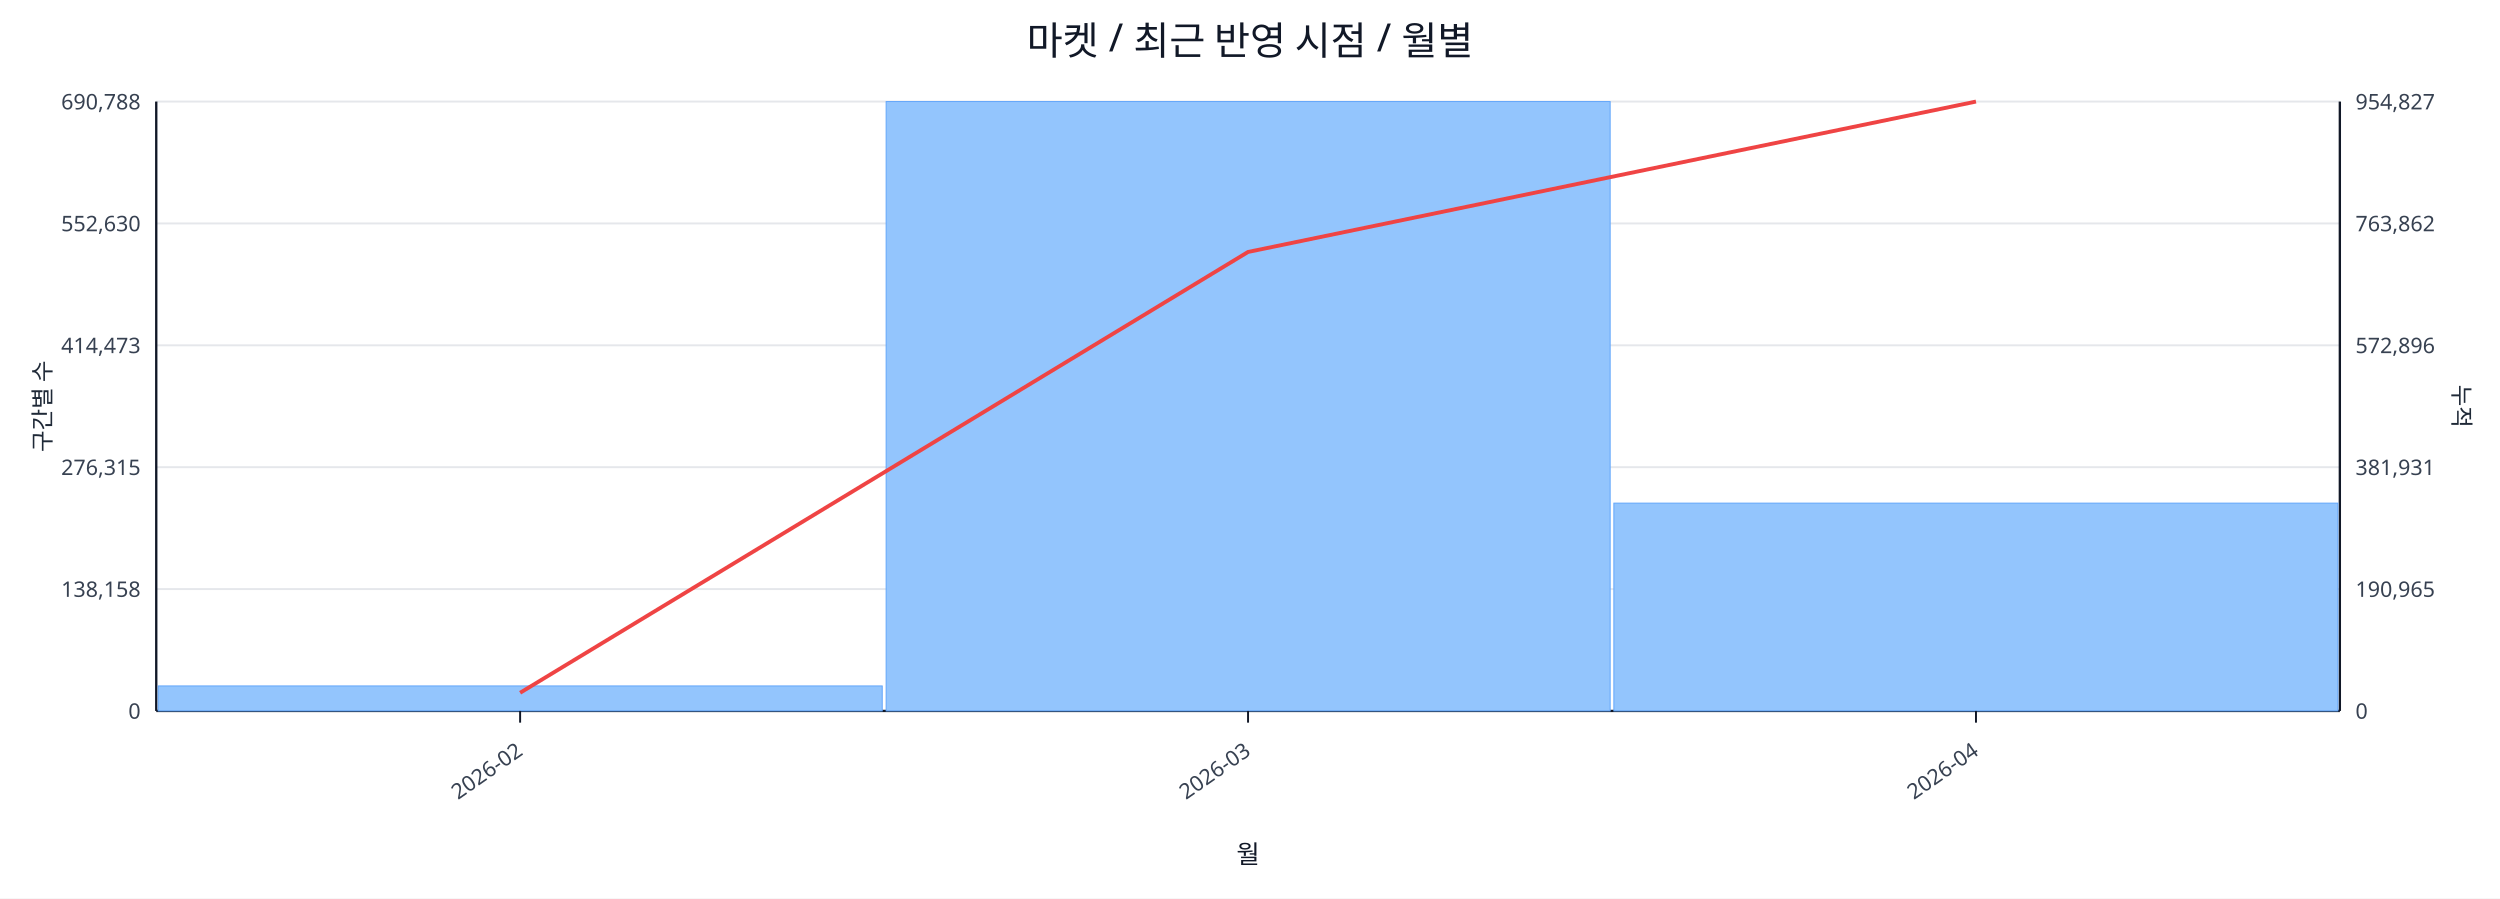
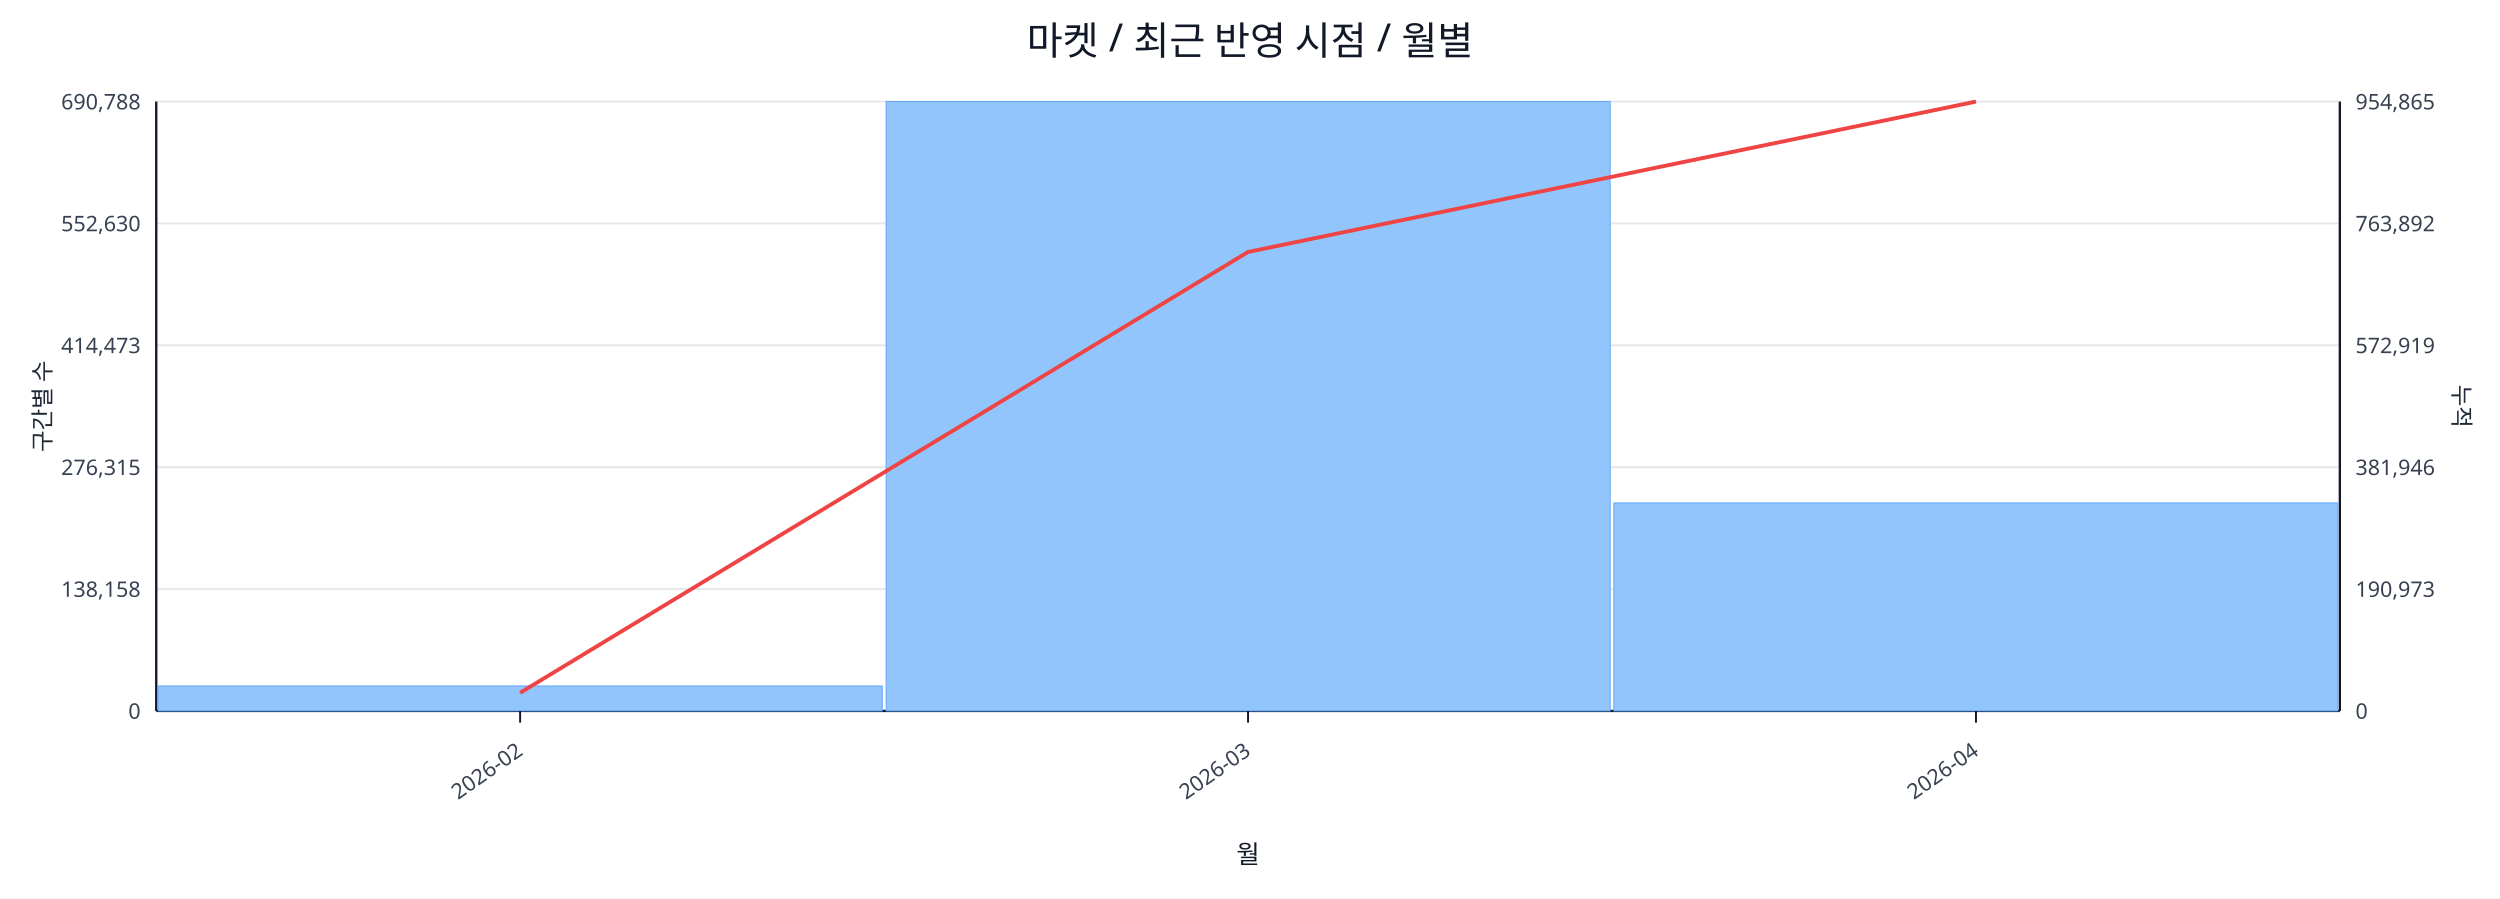
<svg xmlns="http://www.w3.org/2000/svg" width="1280" height="460" viewBox="0 0 1280 460">
  <rect x="0" y="0" width="100%" height="100%" fill="#ffffff" />
  <text x="640.0" y="28" font-size="20" text-anchor="middle" font-family="sans-serif" fill="#111827">마켓 / 최근 반영 시점 / 월별</text>
  <line x1="80.0" y1="52.0" x2="1198.0" y2="52.0" stroke="#e5e7eb" stroke-width="1" />
  <text x="72.0" y="56.0" font-size="11" text-anchor="end" font-family="sans-serif" fill="#374151">690,788</text>
-   <text x="1206.0" y="56.0" font-size="11" text-anchor="start" font-family="sans-serif" fill="#374151">954,827</text>
+   <text x="1206.0" y="56.0" font-size="11" text-anchor="start" font-family="sans-serif" fill="#374151">954,865</text>
  <line x1="80.0" y1="114.4" x2="1198.0" y2="114.4" stroke="#e5e7eb" stroke-width="1" />
  <text x="72.0" y="118.4" font-size="11" text-anchor="end" font-family="sans-serif" fill="#374151">552,630</text>
-   <text x="1206.0" y="118.4" font-size="11" text-anchor="start" font-family="sans-serif" fill="#374151">763,862</text>
+   <text x="1206.0" y="118.4" font-size="11" text-anchor="start" font-family="sans-serif" fill="#374151">763,892</text>
  <line x1="80.0" y1="176.8" x2="1198.0" y2="176.8" stroke="#e5e7eb" stroke-width="1" />
  <text x="72.0" y="180.8" font-size="11" text-anchor="end" font-family="sans-serif" fill="#374151">414,473</text>
-   <text x="1206.0" y="180.8" font-size="11" text-anchor="start" font-family="sans-serif" fill="#374151">572,896</text>
+   <text x="1206.0" y="180.8" font-size="11" text-anchor="start" font-family="sans-serif" fill="#374151">572,919</text>
  <line x1="80.0" y1="239.2" x2="1198.0" y2="239.2" stroke="#e5e7eb" stroke-width="1" />
  <text x="72.0" y="243.2" font-size="11" text-anchor="end" font-family="sans-serif" fill="#374151">276,315</text>
-   <text x="1206.0" y="243.2" font-size="11" text-anchor="start" font-family="sans-serif" fill="#374151">381,931</text>
+   <text x="1206.0" y="243.2" font-size="11" text-anchor="start" font-family="sans-serif" fill="#374151">381,946</text>
  <line x1="80.0" y1="301.6" x2="1198.0" y2="301.6" stroke="#e5e7eb" stroke-width="1" />
  <text x="72.0" y="305.6" font-size="11" text-anchor="end" font-family="sans-serif" fill="#374151">138,158</text>
-   <text x="1206.0" y="305.6" font-size="11" text-anchor="start" font-family="sans-serif" fill="#374151">190,965</text>
+   <text x="1206.0" y="305.6" font-size="11" text-anchor="start" font-family="sans-serif" fill="#374151">190,973</text>
  <line x1="80.0" y1="364.0" x2="1198.0" y2="364.0" stroke="#e5e7eb" stroke-width="1" />
  <text x="72.0" y="368.0" font-size="11" text-anchor="end" font-family="sans-serif" fill="#374151">0</text>
  <text x="1206.0" y="368.0" font-size="11" text-anchor="start" font-family="sans-serif" fill="#374151">0</text>
  <line x1="80.0" y1="364.0" x2="1198.0" y2="364.0" stroke="#111827" stroke-width="1.2" />
  <line x1="80.0" y1="52.0" x2="80.0" y2="364.0" stroke="#111827" stroke-width="1.2" />
  <line x1="1198.0" y1="52.0" x2="1198.0" y2="364.0" stroke="#111827" stroke-width="1.2" />
  <rect x="81.0" y="351.2" width="370.7" height="12.8" fill="#93c5fd" stroke="#60a5fa" stroke-width="0.5" />
  <rect x="453.7" y="52.0" width="370.7" height="312.0" fill="#93c5fd" stroke="#60a5fa" stroke-width="0.5" />
-   <rect x="826.3" y="257.6" width="370.7" height="106.4" fill="#93c5fd" stroke="#60a5fa" stroke-width="0.5" />
+   <rect x="826.3" y="257.5" width="370.7" height="106.5" fill="#93c5fd" stroke="#60a5fa" stroke-width="0.5" />
  <polyline fill="none" stroke="#ef4444" stroke-width="2" points="266.3,354.7 639.0,129.0 1011.7,52.0" />
  <line x1="266.3" y1="364.0" x2="266.3" y2="370.0" stroke="#111827" stroke-width="1" />
  <text x="268.3" y="386.0" font-size="11" text-anchor="end" transform="rotate(-35 268.3 386.0)" font-family="sans-serif" fill="#374151">2026-02</text>
  <line x1="639.0" y1="364.0" x2="639.0" y2="370.0" stroke="#111827" stroke-width="1" />
  <text x="641.0" y="386.0" font-size="11" text-anchor="end" transform="rotate(-35 641.0 386.0)" font-family="sans-serif" fill="#374151">2026-03</text>
  <line x1="1011.7" y1="364.0" x2="1011.7" y2="370.0" stroke="#111827" stroke-width="1" />
  <text x="1013.7" y="386.0" font-size="11" text-anchor="end" transform="rotate(-35 1013.7 386.0)" font-family="sans-serif" fill="#374151">2026-04</text>
  <text x="26" y="208.0" font-size="12" transform="rotate(-90 26 208.0)" text-anchor="middle" font-family="sans-serif" fill="#1f2937">구간별 수</text>
  <text x="1256.0" y="208.0" font-size="12" transform="rotate(90 1256.0 208.0)" text-anchor="middle" font-family="sans-serif" fill="#1f2937">누적</text>
  <text x="639.0" y="442.0" font-size="13" text-anchor="middle" font-family="sans-serif" fill="#111827">월</text>
</svg>
